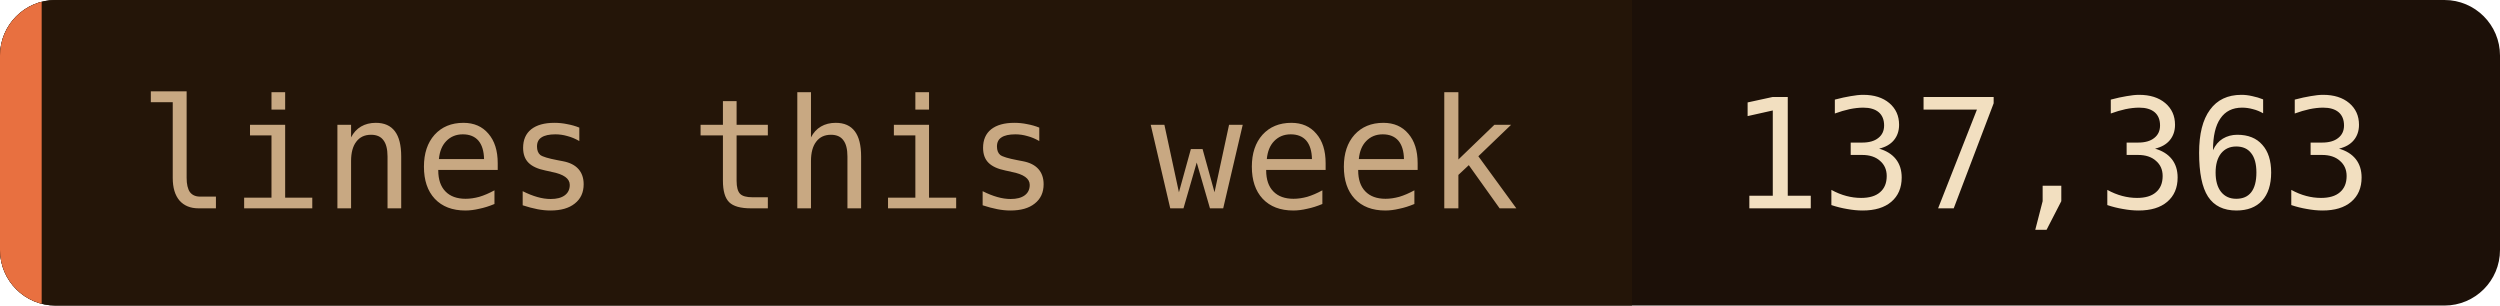
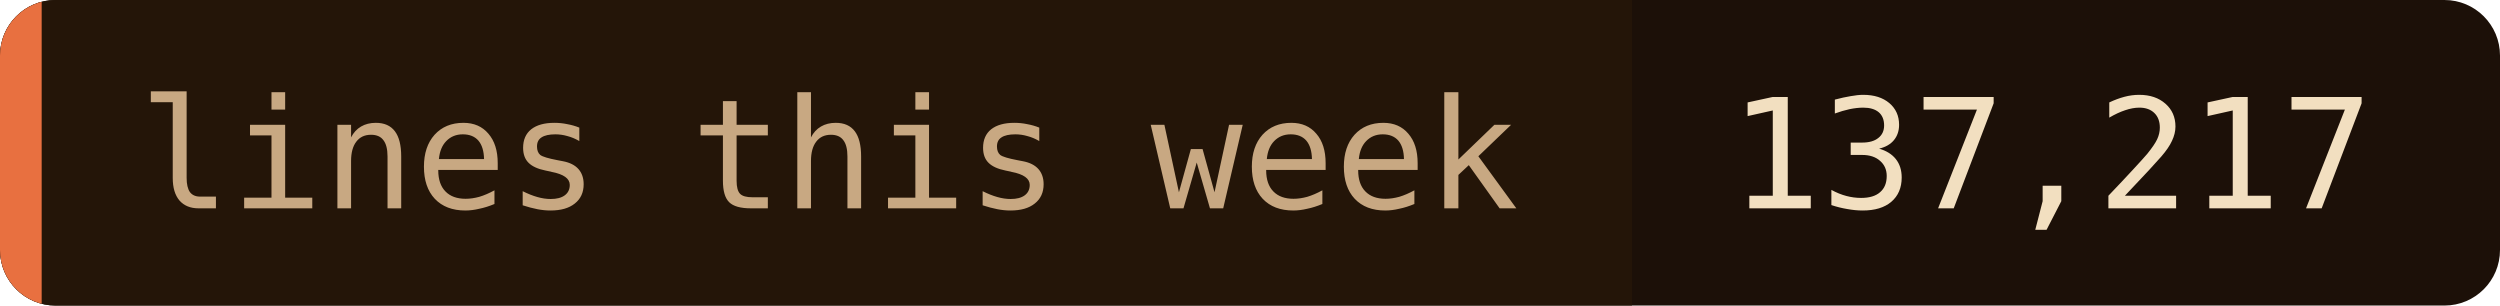
- <svg xmlns="http://www.w3.org/2000/svg" width="180" height="22" role="img" aria-label="lines this week: 137,363">
+ <svg xmlns="http://www.w3.org/2000/svg" width="180" height="22" role="img" aria-label="lines this week: 137,217">
  <clipPath id="c">
    <rect width="180" height="22" rx="4" />
  </clipPath>
  <g clip-path="url(#c)">
    <rect width="180" height="22" fill="#1c1008" />
    <rect width="117.5" height="22" fill="#241508" />
    <rect width="3" height="22" fill="#e87040" />
  </g>
  <g font-family="'JetBrains Mono', 'Fira Code', ui-monospace, SFMono-Regular, Menlo, monospace" font-size="11">
    <text x="10" y="15" fill="#c8a882">lines this week</text>
-     <text x="124.5" y="15" fill="#f2dfc0">137,363</text>
+     <text x="124.5" y="15" fill="#f2dfc0">137,217</text>
  </g>
</svg>
